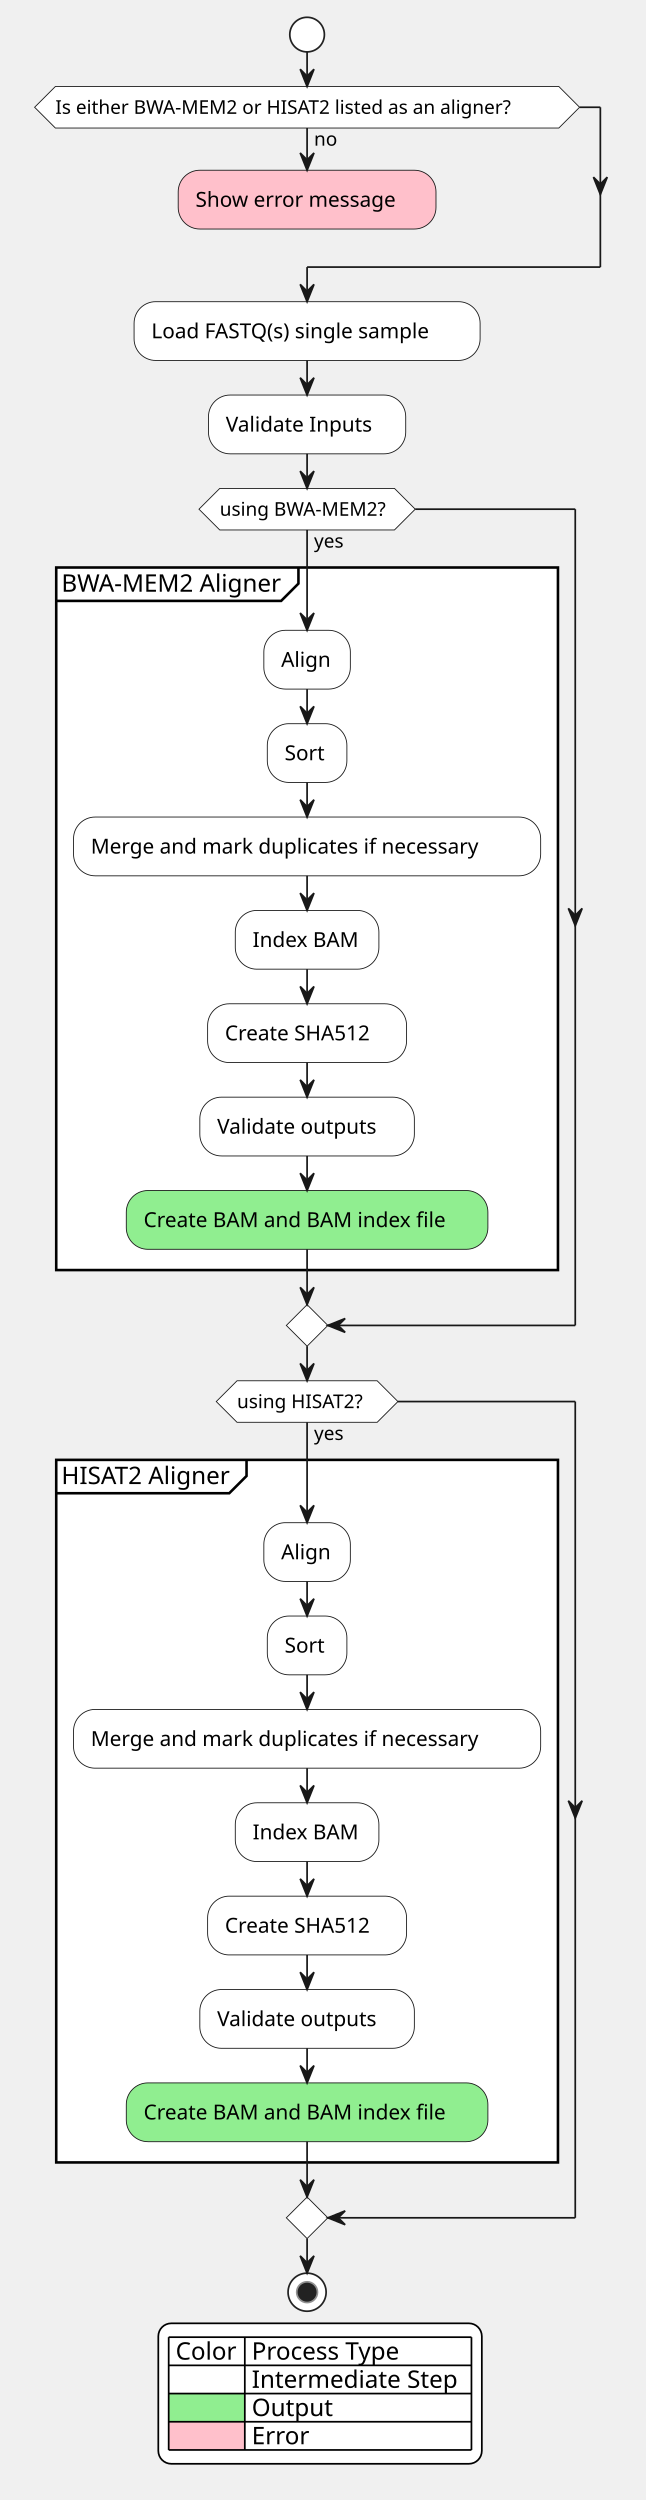
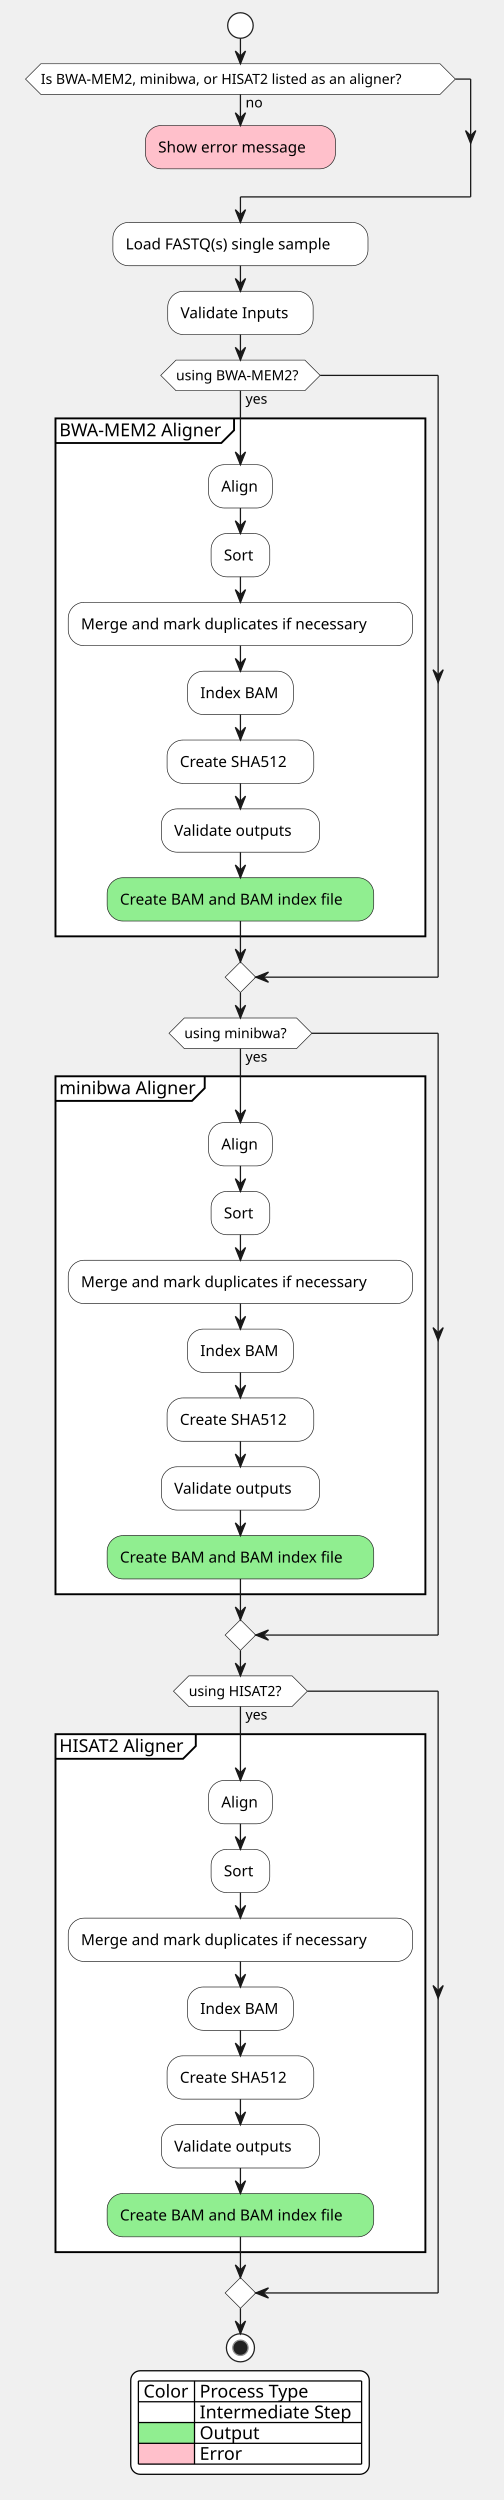
- <svg xmlns="http://www.w3.org/2000/svg" contentStyleType="text/css" height="1445px" preserveAspectRatio="none" style="width:373px;height:1445px;background:#FFFFFF;" version="1.1" viewBox="0 0 373 1445" width="373px" zoomAndPan="magnify">
+ <svg xmlns="http://www.w3.org/2000/svg" contentStyleType="text/css" height="1960px" preserveAspectRatio="none" style="width:395px;height:1960px;background:#FFFFFF;" version="1.1" viewBox="0 0 395 1960" width="395px" zoomAndPan="magnify">
  <defs />
  <g>
-     <ellipse cx="177.5" cy="20" fill="#FFFFFF" rx="10" ry="10" style="stroke:#222222;stroke-width:1.0;" />
-     <rect fill="#FFC0CB" height="33.969" rx="12.5" ry="12.5" style="stroke:#181818;stroke-width:0.5;" width="149" x="103" y="98.402" />
-     <text fill="#000000" font-family="sans-serif" font-size="12" lengthAdjust="spacing" textLength="129" x="113" y="119.541">Show error message</text>
-     <polygon fill="#FFFFFF" points="32,50,323,50,335,62,323,74,32,74,20,62,32,50" style="stroke:#181818;stroke-width:0.5;" />
-     <text fill="#000000" font-family="sans-serif" font-size="11" lengthAdjust="spacing" textLength="14" x="181.5" y="84.21">no</text>
-     <text fill="#000000" font-family="sans-serif" font-size="11" lengthAdjust="spacing" textLength="291" x="32" y="65.808">Is either BWA-MEM2 or HISAT2 listed as an aligner?</text>
-     <rect fill="#FFFFFF" height="33.969" rx="12.5" ry="12.5" style="stroke:#181818;stroke-width:0.5;" width="200" x="77.5" y="174.371" />
-     <text fill="#000000" font-family="sans-serif" font-size="12" lengthAdjust="spacing" textLength="180" x="87.5" y="195.51">Load FASTQ(s) single sample</text>
-     <rect fill="#FFFFFF" height="33.969" rx="12.5" ry="12.5" style="stroke:#181818;stroke-width:0.5;" width="114" x="120.5" y="228.34" />
-     <text fill="#000000" font-family="sans-serif" font-size="12" lengthAdjust="spacing" textLength="94" x="130.5" y="249.478">Validate Inputs</text>
-     <rect fill="#FFFFFF" height="406.078" style="stroke:#000000;stroke-width:1.5;" width="290" x="32.5" y="328.019" />
-     <path d="M172.5,328.019 L172.5,337.316 L162.5,347.316 L32.5,347.316 " fill="none" style="stroke:#000000;stroke-width:1.5;" />
-     <text fill="#000000" font-family="sans-serif" font-size="14" lengthAdjust="spacing" textLength="130" x="35.5" y="342.014">BWA-MEM2 Aligner</text>
-     <rect fill="#FFFFFF" height="33.969" rx="12.5" ry="12.5" style="stroke:#181818;stroke-width:0.5;" width="50" x="152.5" y="364.316" />
-     <text fill="#000000" font-family="sans-serif" font-size="12" lengthAdjust="spacing" textLength="30" x="162.5" y="385.455">Align</text>
-     <rect fill="#FFFFFF" height="33.969" rx="12.5" ry="12.5" style="stroke:#181818;stroke-width:0.5;" width="46" x="154.5" y="418.285" />
-     <text fill="#000000" font-family="sans-serif" font-size="12" lengthAdjust="spacing" textLength="26" x="164.5" y="439.423">Sort</text>
-     <rect fill="#FFFFFF" height="33.969" rx="12.5" ry="12.5" style="stroke:#181818;stroke-width:0.5;" width="270" x="42.5" y="472.253" />
-     <text fill="#000000" font-family="sans-serif" font-size="12" lengthAdjust="spacing" textLength="250" x="52.5" y="493.392">Merge and mark duplicates if necessary</text>
-     <rect fill="#FFFFFF" height="33.969" rx="12.5" ry="12.5" style="stroke:#181818;stroke-width:0.5;" width="83" x="136" y="526.222" />
-     <text fill="#000000" font-family="sans-serif" font-size="12" lengthAdjust="spacing" textLength="63" x="146" y="547.361">Index BAM</text>
-     <rect fill="#FFFFFF" height="33.969" rx="12.5" ry="12.5" style="stroke:#181818;stroke-width:0.5;" width="115" x="120" y="580.191" />
-     <text fill="#000000" font-family="sans-serif" font-size="12" lengthAdjust="spacing" textLength="95" x="130" y="601.33">Create SHA512</text>
-     <rect fill="#FFFFFF" height="33.969" rx="12.5" ry="12.5" style="stroke:#181818;stroke-width:0.5;" width="124" x="115.5" y="634.16" />
-     <text fill="#000000" font-family="sans-serif" font-size="12" lengthAdjust="spacing" textLength="104" x="125.5" y="655.298">Validate outputs</text>
-     <rect fill="#90EE90" height="33.969" rx="12.5" ry="12.5" style="stroke:#181818;stroke-width:0.5;" width="209" x="73" y="688.128" />
-     <text fill="#000000" font-family="sans-serif" font-size="12" lengthAdjust="spacing" textLength="189" x="83" y="709.267">Create BAM and BAM index file</text>
-     <polygon fill="#FFFFFF" points="127,282.309,228,282.309,240,294.309,228,306.309,127,306.309,115,294.309,127,282.309" style="stroke:#181818;stroke-width:0.5;" />
-     <text fill="#000000" font-family="sans-serif" font-size="11" lengthAdjust="spacing" textLength="20" x="181.5" y="316.519">yes</text>
-     <text fill="#000000" font-family="sans-serif" font-size="11" lengthAdjust="spacing" textLength="101" x="127" y="298.117">using BWA-MEM2?</text>
-     <polygon fill="#FFFFFF" points="177.5,754.097,189.5,766.097,177.5,778.097,165.5,766.097,177.5,754.097" style="stroke:#181818;stroke-width:0.5;" />
-     <rect fill="#FFFFFF" height="406.078" style="stroke:#000000;stroke-width:1.5;" width="290" x="32.5" y="843.808" />
-     <path d="M142.5,843.808 L142.5,853.105 L132.5,863.105 L32.5,863.105 " fill="none" style="stroke:#000000;stroke-width:1.5;" />
-     <text fill="#000000" font-family="sans-serif" font-size="14" lengthAdjust="spacing" textLength="100" x="35.5" y="857.803">HISAT2 Aligner</text>
-     <rect fill="#FFFFFF" height="33.969" rx="12.5" ry="12.5" style="stroke:#181818;stroke-width:0.5;" width="50" x="152.5" y="880.105" />
-     <text fill="#000000" font-family="sans-serif" font-size="12" lengthAdjust="spacing" textLength="30" x="162.5" y="901.243">Align</text>
-     <rect fill="#FFFFFF" height="33.969" rx="12.5" ry="12.5" style="stroke:#181818;stroke-width:0.5;" width="46" x="154.5" y="934.073" />
-     <text fill="#000000" font-family="sans-serif" font-size="12" lengthAdjust="spacing" textLength="26" x="164.5" y="955.212">Sort</text>
-     <rect fill="#FFFFFF" height="33.969" rx="12.5" ry="12.5" style="stroke:#181818;stroke-width:0.5;" width="270" x="42.5" y="988.042" />
-     <text fill="#000000" font-family="sans-serif" font-size="12" lengthAdjust="spacing" textLength="250" x="52.5" y="1009.181">Merge and mark duplicates if necessary</text>
-     <rect fill="#FFFFFF" height="33.969" rx="12.5" ry="12.5" style="stroke:#181818;stroke-width:0.5;" width="83" x="136" y="1042.011" />
-     <text fill="#000000" font-family="sans-serif" font-size="12" lengthAdjust="spacing" textLength="63" x="146" y="1063.149">Index BAM</text>
-     <rect fill="#FFFFFF" height="33.969" rx="12.5" ry="12.5" style="stroke:#181818;stroke-width:0.5;" width="115" x="120" y="1095.979" />
-     <text fill="#000000" font-family="sans-serif" font-size="12" lengthAdjust="spacing" textLength="95" x="130" y="1117.118">Create SHA512</text>
-     <rect fill="#FFFFFF" height="33.969" rx="12.5" ry="12.5" style="stroke:#181818;stroke-width:0.5;" width="124" x="115.5" y="1149.948" />
-     <text fill="#000000" font-family="sans-serif" font-size="12" lengthAdjust="spacing" textLength="104" x="125.5" y="1171.087">Validate outputs</text>
-     <rect fill="#90EE90" height="33.969" rx="12.5" ry="12.5" style="stroke:#181818;stroke-width:0.5;" width="209" x="73" y="1203.917" />
-     <text fill="#000000" font-family="sans-serif" font-size="12" lengthAdjust="spacing" textLength="189" x="83" y="1225.056">Create BAM and BAM index file</text>
-     <polygon fill="#FFFFFF" points="137,798.097,218,798.097,230,810.097,218,822.097,137,822.097,125,810.097,137,798.097" style="stroke:#181818;stroke-width:0.5;" />
-     <text fill="#000000" font-family="sans-serif" font-size="11" lengthAdjust="spacing" textLength="20" x="181.5" y="832.308">yes</text>
-     <text fill="#000000" font-family="sans-serif" font-size="11" lengthAdjust="spacing" textLength="81" x="137" y="813.905">using HISAT2?</text>
-     <polygon fill="#FFFFFF" points="177.5,1269.886,189.5,1281.886,177.5,1293.886,165.5,1281.886,177.5,1269.886" style="stroke:#181818;stroke-width:0.5;" />
-     <ellipse cx="177.5" cy="1324.886" fill="#FFFFFF" rx="11" ry="11" style="stroke:#222222;stroke-width:1.0;" />
-     <ellipse cx="177.5" cy="1324.886" fill="#222222" rx="6" ry="6" style="stroke:#909090;stroke-width:1.0;" />
-     <line style="stroke:#181818;stroke-width:1.0;" x1="177.5" x2="177.5" y1="74" y2="98.402" />
-     <polygon fill="#181818" points="173.5,88.402,177.5,98.402,181.5,88.402,177.5,92.402" style="stroke:#181818;stroke-width:1.0;" />
-     <line style="stroke:#181818;stroke-width:1.0;" x1="335" x2="347" y1="62" y2="62" />
-     <polygon fill="#181818" points="343,102.387,347,112.387,351,102.387,347,106.387" style="stroke:#181818;stroke-width:1.0;" />
-     <line style="stroke:#181818;stroke-width:1.0;" x1="347" x2="347" y1="62" y2="154.371" />
-     <line style="stroke:#181818;stroke-width:1.0;" x1="347" x2="177.5" y1="154.371" y2="154.371" />
-     <line style="stroke:#181818;stroke-width:1.0;" x1="177.5" x2="177.5" y1="154.371" y2="174.371" />
-     <polygon fill="#181818" points="173.5,164.371,177.5,174.371,181.5,164.371,177.5,168.371" style="stroke:#181818;stroke-width:1.0;" />
-     <line style="stroke:#181818;stroke-width:1.0;" x1="177.5" x2="177.5" y1="30" y2="50" />
-     <polygon fill="#181818" points="173.5,40,177.5,50,181.5,40,177.5,44" style="stroke:#181818;stroke-width:1.0;" />
-     <line style="stroke:#181818;stroke-width:1.0;" x1="177.5" x2="177.5" y1="208.34" y2="228.34" />
-     <polygon fill="#181818" points="173.5,218.34,177.5,228.34,181.5,218.34,177.5,222.34" style="stroke:#181818;stroke-width:1.0;" />
-     <line style="stroke:#181818;stroke-width:1.0;" x1="177.5" x2="177.5" y1="398.285" y2="418.285" />
-     <polygon fill="#181818" points="173.5,408.285,177.5,418.285,181.5,408.285,177.5,412.285" style="stroke:#181818;stroke-width:1.0;" />
-     <line style="stroke:#181818;stroke-width:1.0;" x1="177.5" x2="177.5" y1="452.253" y2="472.253" />
-     <polygon fill="#181818" points="173.5,462.253,177.5,472.253,181.5,462.253,177.5,466.253" style="stroke:#181818;stroke-width:1.0;" />
-     <line style="stroke:#181818;stroke-width:1.0;" x1="177.5" x2="177.5" y1="506.222" y2="526.222" />
-     <polygon fill="#181818" points="173.5,516.222,177.5,526.222,181.5,516.222,177.5,520.222" style="stroke:#181818;stroke-width:1.0;" />
-     <line style="stroke:#181818;stroke-width:1.0;" x1="177.5" x2="177.5" y1="560.191" y2="580.191" />
-     <polygon fill="#181818" points="173.5,570.191,177.5,580.191,181.5,570.191,177.5,574.191" style="stroke:#181818;stroke-width:1.0;" />
-     <line style="stroke:#181818;stroke-width:1.0;" x1="177.5" x2="177.5" y1="614.16" y2="634.16" />
-     <polygon fill="#181818" points="173.5,624.16,177.5,634.16,181.5,624.16,177.5,628.16" style="stroke:#181818;stroke-width:1.0;" />
-     <line style="stroke:#181818;stroke-width:1.0;" x1="177.5" x2="177.5" y1="668.128" y2="688.128" />
-     <polygon fill="#181818" points="173.5,678.128,177.5,688.128,181.5,678.128,177.5,682.128" style="stroke:#181818;stroke-width:1.0;" />
-     <line style="stroke:#181818;stroke-width:1.0;" x1="177.5" x2="177.5" y1="306.309" y2="364.316" />
-     <polygon fill="#181818" points="173.5,354.316,177.5,364.316,181.5,354.316,177.5,358.316" style="stroke:#181818;stroke-width:1.0;" />
-     <line style="stroke:#181818;stroke-width:1.0;" x1="240" x2="332.5" y1="294.309" y2="294.309" />
-     <polygon fill="#181818" points="328.5,525.058,332.5,535.058,336.5,525.058,332.5,529.058" style="stroke:#181818;stroke-width:1.0;" />
-     <line style="stroke:#181818;stroke-width:1.0;" x1="332.5" x2="332.5" y1="294.309" y2="766.097" />
-     <line style="stroke:#181818;stroke-width:1.0;" x1="332.5" x2="189.5" y1="766.097" y2="766.097" />
-     <polygon fill="#181818" points="199.5,762.097,189.5,766.097,199.5,770.097,195.5,766.097" style="stroke:#181818;stroke-width:1.0;" />
-     <line style="stroke:#181818;stroke-width:1.0;" x1="177.5" x2="177.5" y1="722.097" y2="754.097" />
-     <polygon fill="#181818" points="173.5,744.097,177.5,754.097,181.5,744.097,177.5,748.097" style="stroke:#181818;stroke-width:1.0;" />
-     <line style="stroke:#181818;stroke-width:1.0;" x1="177.5" x2="177.5" y1="262.309" y2="282.309" />
-     <polygon fill="#181818" points="173.5,272.309,177.5,282.309,181.5,272.309,177.5,276.309" style="stroke:#181818;stroke-width:1.0;" />
-     <line style="stroke:#181818;stroke-width:1.0;" x1="177.5" x2="177.5" y1="914.073" y2="934.073" />
-     <polygon fill="#181818" points="173.5,924.073,177.5,934.073,181.5,924.073,177.5,928.073" style="stroke:#181818;stroke-width:1.0;" />
-     <line style="stroke:#181818;stroke-width:1.0;" x1="177.5" x2="177.5" y1="968.042" y2="988.042" />
-     <polygon fill="#181818" points="173.5,978.042,177.5,988.042,181.5,978.042,177.5,982.042" style="stroke:#181818;stroke-width:1.0;" />
-     <line style="stroke:#181818;stroke-width:1.0;" x1="177.5" x2="177.5" y1="1022.011" y2="1042.011" />
-     <polygon fill="#181818" points="173.5,1032.011,177.5,1042.011,181.5,1032.011,177.5,1036.011" style="stroke:#181818;stroke-width:1.0;" />
-     <line style="stroke:#181818;stroke-width:1.0;" x1="177.5" x2="177.5" y1="1075.979" y2="1095.979" />
-     <polygon fill="#181818" points="173.5,1085.979,177.5,1095.979,181.5,1085.979,177.5,1089.979" style="stroke:#181818;stroke-width:1.0;" />
-     <line style="stroke:#181818;stroke-width:1.0;" x1="177.5" x2="177.5" y1="1129.948" y2="1149.948" />
-     <polygon fill="#181818" points="173.5,1139.948,177.5,1149.948,181.5,1139.948,177.5,1143.948" style="stroke:#181818;stroke-width:1.0;" />
-     <line style="stroke:#181818;stroke-width:1.0;" x1="177.5" x2="177.5" y1="1183.917" y2="1203.917" />
-     <polygon fill="#181818" points="173.5,1193.917,177.5,1203.917,181.5,1193.917,177.5,1197.917" style="stroke:#181818;stroke-width:1.0;" />
-     <line style="stroke:#181818;stroke-width:1.0;" x1="177.5" x2="177.5" y1="822.097" y2="880.105" />
-     <polygon fill="#181818" points="173.5,870.105,177.5,880.105,181.5,870.105,177.5,874.105" style="stroke:#181818;stroke-width:1.0;" />
-     <line style="stroke:#181818;stroke-width:1.0;" x1="230" x2="332.5" y1="810.097" y2="810.097" />
-     <polygon fill="#181818" points="328.5,1040.847,332.5,1050.847,336.5,1040.847,332.5,1044.847" style="stroke:#181818;stroke-width:1.0;" />
-     <line style="stroke:#181818;stroke-width:1.0;" x1="332.5" x2="332.5" y1="810.097" y2="1281.886" />
-     <line style="stroke:#181818;stroke-width:1.0;" x1="332.5" x2="189.5" y1="1281.886" y2="1281.886" />
-     <polygon fill="#181818" points="199.5,1277.886,189.5,1281.886,199.5,1285.886,195.5,1281.886" style="stroke:#181818;stroke-width:1.0;" />
-     <line style="stroke:#181818;stroke-width:1.0;" x1="177.5" x2="177.5" y1="1237.886" y2="1269.886" />
-     <polygon fill="#181818" points="173.5,1259.886,177.5,1269.886,181.5,1259.886,177.5,1263.886" style="stroke:#181818;stroke-width:1.0;" />
-     <line style="stroke:#181818;stroke-width:1.0;" x1="177.5" x2="177.5" y1="778.097" y2="798.097" />
-     <polygon fill="#181818" points="173.5,788.097,177.5,798.097,181.5,788.097,177.5,792.097" style="stroke:#181818;stroke-width:1.0;" />
-     <line style="stroke:#181818;stroke-width:1.0;" x1="177.5" x2="177.5" y1="1293.886" y2="1313.886" />
-     <polygon fill="#181818" points="173.5,1303.886,177.5,1313.886,181.5,1303.886,177.5,1307.886" style="stroke:#181818;stroke-width:1.0;" />
-     <rect fill="#FFFFFF" height="81.188" rx="7.5" ry="7.5" style="stroke:#000000;stroke-width:1.0;" width="187" x="91.5" y="1342.886" />
-     <text fill="#000000" font-family="sans-serif" font-size="14" lengthAdjust="spacing" textLength="36" x="101.5" y="1363.881">Color</text>
-     <text fill="#000000" font-family="sans-serif" font-size="14" lengthAdjust="spacing" textLength="94" x="145.5" y="1363.881">Process Type</text>
-     <rect fill="#FFFFFF" height="16.297" style="stroke:none;stroke-width:1.0;" width="44" x="97.5" y="1367.183" />
-     <text fill="#000000" font-family="sans-serif" font-size="14" lengthAdjust="spacing" textLength="4" x="97.5" y="1380.178"> </text>
-     <text fill="#000000" font-family="sans-serif" font-size="14" lengthAdjust="spacing" textLength="123" x="145.5" y="1380.178">Intermediate Step</text>
-     <rect fill="#90EE90" height="16.297" style="stroke:none;stroke-width:1.0;" width="44" x="97.5" y="1383.479" />
-     <text fill="#000000" font-family="sans-serif" font-size="14" lengthAdjust="spacing" textLength="4" x="97.5" y="1396.475"> </text>
-     <text fill="#000000" font-family="sans-serif" font-size="14" lengthAdjust="spacing" textLength="48" x="145.5" y="1396.475">Output</text>
-     <rect fill="#FFC0CB" height="16.297" style="stroke:none;stroke-width:1.0;" width="44" x="97.5" y="1399.776" />
-     <text fill="#000000" font-family="sans-serif" font-size="14" lengthAdjust="spacing" textLength="4" x="97.5" y="1412.772"> </text>
-     <text fill="#000000" font-family="sans-serif" font-size="14" lengthAdjust="spacing" textLength="33" x="145.5" y="1412.772">Error</text>
-     <line style="stroke:#000000;stroke-width:1.0;" x1="97.5" x2="272.5" y1="1350.886" y2="1350.886" />
-     <line style="stroke:#000000;stroke-width:1.0;" x1="97.5" x2="272.5" y1="1367.183" y2="1367.183" />
-     <line style="stroke:#000000;stroke-width:1.0;" x1="97.5" x2="272.5" y1="1383.479" y2="1383.479" />
-     <line style="stroke:#000000;stroke-width:1.0;" x1="97.5" x2="272.5" y1="1399.776" y2="1399.776" />
-     <line style="stroke:#000000;stroke-width:1.0;" x1="97.5" x2="272.5" y1="1416.073" y2="1416.073" />
-     <line style="stroke:#000000;stroke-width:1.0;" x1="97.5" x2="97.5" y1="1350.886" y2="1416.073" />
-     <line style="stroke:#000000;stroke-width:1.0;" x1="141.5" x2="141.5" y1="1350.886" y2="1416.073" />
-     <line style="stroke:#000000;stroke-width:1.0;" x1="272.5" x2="272.5" y1="1350.886" y2="1416.073" />
+     <ellipse cx="188.5" cy="20" fill="#FFFFFF" rx="10" ry="10" style="stroke:#222222;stroke-width:1.0;" />
+     <rect fill="#FFC0CB" height="33.969" rx="12.5" ry="12.5" style="stroke:#181818;stroke-width:0.5;" width="149" x="114" y="98.402" />
+     <text fill="#000000" font-family="sans-serif" font-size="12" lengthAdjust="spacing" textLength="129" x="124" y="119.541">Show error message</text>
+     <polygon fill="#FFFFFF" points="32,50,345,50,357,62,345,74,32,74,20,62,32,50" style="stroke:#181818;stroke-width:0.5;" />
+     <text fill="#000000" font-family="sans-serif" font-size="11" lengthAdjust="spacing" textLength="14" x="192.5" y="84.21">no</text>
+     <text fill="#000000" font-family="sans-serif" font-size="11" lengthAdjust="spacing" textLength="313" x="32" y="65.808">Is BWA-MEM2, minibwa, or HISAT2 listed as an aligner?</text>
+     <rect fill="#FFFFFF" height="33.969" rx="12.5" ry="12.5" style="stroke:#181818;stroke-width:0.5;" width="200" x="88.5" y="174.371" />
+     <text fill="#000000" font-family="sans-serif" font-size="12" lengthAdjust="spacing" textLength="180" x="98.5" y="195.51">Load FASTQ(s) single sample</text>
+     <rect fill="#FFFFFF" height="33.969" rx="12.5" ry="12.5" style="stroke:#181818;stroke-width:0.5;" width="114" x="131.5" y="228.34" />
+     <text fill="#000000" font-family="sans-serif" font-size="12" lengthAdjust="spacing" textLength="94" x="141.5" y="249.478">Validate Inputs</text>
+     <rect fill="#FFFFFF" height="406.078" style="stroke:#000000;stroke-width:1.5;" width="290" x="43.5" y="328.019" />
+     <path d="M183.5,328.019 L183.5,337.316 L173.5,347.316 L43.5,347.316 " fill="none" style="stroke:#000000;stroke-width:1.5;" />
+     <text fill="#000000" font-family="sans-serif" font-size="14" lengthAdjust="spacing" textLength="130" x="46.5" y="342.014">BWA-MEM2 Aligner</text>
+     <rect fill="#FFFFFF" height="33.969" rx="12.5" ry="12.5" style="stroke:#181818;stroke-width:0.5;" width="50" x="163.5" y="364.316" />
+     <text fill="#000000" font-family="sans-serif" font-size="12" lengthAdjust="spacing" textLength="30" x="173.5" y="385.455">Align</text>
+     <rect fill="#FFFFFF" height="33.969" rx="12.5" ry="12.5" style="stroke:#181818;stroke-width:0.5;" width="46" x="165.5" y="418.285" />
+     <text fill="#000000" font-family="sans-serif" font-size="12" lengthAdjust="spacing" textLength="26" x="175.5" y="439.423">Sort</text>
+     <rect fill="#FFFFFF" height="33.969" rx="12.5" ry="12.5" style="stroke:#181818;stroke-width:0.5;" width="270" x="53.5" y="472.253" />
+     <text fill="#000000" font-family="sans-serif" font-size="12" lengthAdjust="spacing" textLength="250" x="63.5" y="493.392">Merge and mark duplicates if necessary</text>
+     <rect fill="#FFFFFF" height="33.969" rx="12.5" ry="12.5" style="stroke:#181818;stroke-width:0.5;" width="83" x="147" y="526.222" />
+     <text fill="#000000" font-family="sans-serif" font-size="12" lengthAdjust="spacing" textLength="63" x="157" y="547.361">Index BAM</text>
+     <rect fill="#FFFFFF" height="33.969" rx="12.5" ry="12.5" style="stroke:#181818;stroke-width:0.5;" width="115" x="131" y="580.191" />
+     <text fill="#000000" font-family="sans-serif" font-size="12" lengthAdjust="spacing" textLength="95" x="141" y="601.33">Create SHA512</text>
+     <rect fill="#FFFFFF" height="33.969" rx="12.5" ry="12.5" style="stroke:#181818;stroke-width:0.5;" width="124" x="126.5" y="634.16" />
+     <text fill="#000000" font-family="sans-serif" font-size="12" lengthAdjust="spacing" textLength="104" x="136.5" y="655.298">Validate outputs</text>
+     <rect fill="#90EE90" height="33.969" rx="12.5" ry="12.5" style="stroke:#181818;stroke-width:0.5;" width="209" x="84" y="688.128" />
+     <text fill="#000000" font-family="sans-serif" font-size="12" lengthAdjust="spacing" textLength="189" x="94" y="709.267">Create BAM and BAM index file</text>
+     <polygon fill="#FFFFFF" points="138,282.309,239,282.309,251,294.309,239,306.309,138,306.309,126,294.309,138,282.309" style="stroke:#181818;stroke-width:0.5;" />
+     <text fill="#000000" font-family="sans-serif" font-size="11" lengthAdjust="spacing" textLength="20" x="192.5" y="316.519">yes</text>
+     <text fill="#000000" font-family="sans-serif" font-size="11" lengthAdjust="spacing" textLength="101" x="138" y="298.117">using BWA-MEM2?</text>
+     <polygon fill="#FFFFFF" points="188.5,754.097,200.5,766.097,188.5,778.097,176.5,766.097,188.5,754.097" style="stroke:#181818;stroke-width:0.5;" />
+     <rect fill="#FFFFFF" height="406.078" style="stroke:#000000;stroke-width:1.5;" width="290" x="43.5" y="843.808" />
+     <path d="M160.5,843.808 L160.5,853.105 L150.5,863.105 L43.5,863.105 " fill="none" style="stroke:#000000;stroke-width:1.5;" />
+     <text fill="#000000" font-family="sans-serif" font-size="14" lengthAdjust="spacing" textLength="107" x="46.5" y="857.803">minibwa Aligner</text>
+     <rect fill="#FFFFFF" height="33.969" rx="12.5" ry="12.5" style="stroke:#181818;stroke-width:0.5;" width="50" x="163.5" y="880.105" />
+     <text fill="#000000" font-family="sans-serif" font-size="12" lengthAdjust="spacing" textLength="30" x="173.5" y="901.243">Align</text>
+     <rect fill="#FFFFFF" height="33.969" rx="12.5" ry="12.5" style="stroke:#181818;stroke-width:0.5;" width="46" x="165.5" y="934.073" />
+     <text fill="#000000" font-family="sans-serif" font-size="12" lengthAdjust="spacing" textLength="26" x="175.5" y="955.212">Sort</text>
+     <rect fill="#FFFFFF" height="33.969" rx="12.5" ry="12.5" style="stroke:#181818;stroke-width:0.5;" width="270" x="53.5" y="988.042" />
+     <text fill="#000000" font-family="sans-serif" font-size="12" lengthAdjust="spacing" textLength="250" x="63.5" y="1009.181">Merge and mark duplicates if necessary</text>
+     <rect fill="#FFFFFF" height="33.969" rx="12.5" ry="12.5" style="stroke:#181818;stroke-width:0.5;" width="83" x="147" y="1042.011" />
+     <text fill="#000000" font-family="sans-serif" font-size="12" lengthAdjust="spacing" textLength="63" x="157" y="1063.149">Index BAM</text>
+     <rect fill="#FFFFFF" height="33.969" rx="12.5" ry="12.5" style="stroke:#181818;stroke-width:0.5;" width="115" x="131" y="1095.979" />
+     <text fill="#000000" font-family="sans-serif" font-size="12" lengthAdjust="spacing" textLength="95" x="141" y="1117.118">Create SHA512</text>
+     <rect fill="#FFFFFF" height="33.969" rx="12.5" ry="12.5" style="stroke:#181818;stroke-width:0.5;" width="124" x="126.5" y="1149.948" />
+     <text fill="#000000" font-family="sans-serif" font-size="12" lengthAdjust="spacing" textLength="104" x="136.5" y="1171.087">Validate outputs</text>
+     <rect fill="#90EE90" height="33.969" rx="12.5" ry="12.5" style="stroke:#181818;stroke-width:0.5;" width="209" x="84" y="1203.917" />
+     <text fill="#000000" font-family="sans-serif" font-size="12" lengthAdjust="spacing" textLength="189" x="94" y="1225.056">Create BAM and BAM index file</text>
+     <polygon fill="#FFFFFF" points="144.5,798.097,232.5,798.097,244.5,810.097,232.5,822.097,144.5,822.097,132.5,810.097,144.5,798.097" style="stroke:#181818;stroke-width:0.5;" />
+     <text fill="#000000" font-family="sans-serif" font-size="11" lengthAdjust="spacing" textLength="20" x="192.5" y="832.308">yes</text>
+     <text fill="#000000" font-family="sans-serif" font-size="11" lengthAdjust="spacing" textLength="88" x="144.5" y="813.905">using minibwa?</text>
+     <polygon fill="#FFFFFF" points="188.5,1269.886,200.5,1281.886,188.5,1293.886,176.5,1281.886,188.5,1269.886" style="stroke:#181818;stroke-width:0.5;" />
+     <rect fill="#FFFFFF" height="406.078" style="stroke:#000000;stroke-width:1.5;" width="290" x="43.5" y="1359.596" />
+     <path d="M153.5,1359.596 L153.5,1368.893 L143.5,1378.893 L43.5,1378.893 " fill="none" style="stroke:#000000;stroke-width:1.5;" />
+     <text fill="#000000" font-family="sans-serif" font-size="14" lengthAdjust="spacing" textLength="100" x="46.5" y="1373.591">HISAT2 Aligner</text>
+     <rect fill="#FFFFFF" height="33.969" rx="12.5" ry="12.5" style="stroke:#181818;stroke-width:0.5;" width="50" x="163.5" y="1395.893" />
+     <text fill="#000000" font-family="sans-serif" font-size="12" lengthAdjust="spacing" textLength="30" x="173.5" y="1417.032">Align</text>
+     <rect fill="#FFFFFF" height="33.969" rx="12.5" ry="12.5" style="stroke:#181818;stroke-width:0.5;" width="46" x="165.5" y="1449.862" />
+     <text fill="#000000" font-family="sans-serif" font-size="12" lengthAdjust="spacing" textLength="26" x="175.5" y="1471.001">Sort</text>
+     <rect fill="#FFFFFF" height="33.969" rx="12.5" ry="12.5" style="stroke:#181818;stroke-width:0.5;" width="270" x="53.5" y="1503.831" />
+     <text fill="#000000" font-family="sans-serif" font-size="12" lengthAdjust="spacing" textLength="250" x="63.5" y="1524.969">Merge and mark duplicates if necessary</text>
+     <rect fill="#FFFFFF" height="33.969" rx="12.5" ry="12.5" style="stroke:#181818;stroke-width:0.5;" width="83" x="147" y="1557.799" />
+     <text fill="#000000" font-family="sans-serif" font-size="12" lengthAdjust="spacing" textLength="63" x="157" y="1578.938">Index BAM</text>
+     <rect fill="#FFFFFF" height="33.969" rx="12.5" ry="12.5" style="stroke:#181818;stroke-width:0.5;" width="115" x="131" y="1611.768" />
+     <text fill="#000000" font-family="sans-serif" font-size="12" lengthAdjust="spacing" textLength="95" x="141" y="1632.907">Create SHA512</text>
+     <rect fill="#FFFFFF" height="33.969" rx="12.5" ry="12.5" style="stroke:#181818;stroke-width:0.5;" width="124" x="126.5" y="1665.737" />
+     <text fill="#000000" font-family="sans-serif" font-size="12" lengthAdjust="spacing" textLength="104" x="136.5" y="1686.876">Validate outputs</text>
+     <rect fill="#90EE90" height="33.969" rx="12.5" ry="12.5" style="stroke:#181818;stroke-width:0.5;" width="209" x="84" y="1719.706" />
+     <text fill="#000000" font-family="sans-serif" font-size="12" lengthAdjust="spacing" textLength="189" x="94" y="1740.844">Create BAM and BAM index file</text>
+     <polygon fill="#FFFFFF" points="148,1313.886,229,1313.886,241,1325.886,229,1337.886,148,1337.886,136,1325.886,148,1313.886" style="stroke:#181818;stroke-width:0.5;" />
+     <text fill="#000000" font-family="sans-serif" font-size="11" lengthAdjust="spacing" textLength="20" x="192.5" y="1348.096">yes</text>
+     <text fill="#000000" font-family="sans-serif" font-size="11" lengthAdjust="spacing" textLength="81" x="148" y="1329.694">using HISAT2?</text>
+     <polygon fill="#FFFFFF" points="188.5,1785.674,200.5,1797.674,188.5,1809.674,176.5,1797.674,188.5,1785.674" style="stroke:#181818;stroke-width:0.5;" />
+     <ellipse cx="188.5" cy="1840.674" fill="#FFFFFF" rx="11" ry="11" style="stroke:#222222;stroke-width:1.0;" />
+     <ellipse cx="188.5" cy="1840.674" fill="#222222" rx="6" ry="6" style="stroke:#909090;stroke-width:1.0;" />
+     <line style="stroke:#181818;stroke-width:1.0;" x1="188.5" x2="188.5" y1="74" y2="98.402" />
+     <polygon fill="#181818" points="184.5,88.402,188.5,98.402,192.5,88.402,188.5,92.402" style="stroke:#181818;stroke-width:1.0;" />
+     <line style="stroke:#181818;stroke-width:1.0;" x1="357" x2="369" y1="62" y2="62" />
+     <polygon fill="#181818" points="365,102.387,369,112.387,373,102.387,369,106.387" style="stroke:#181818;stroke-width:1.0;" />
+     <line style="stroke:#181818;stroke-width:1.0;" x1="369" x2="369" y1="62" y2="154.371" />
+     <line style="stroke:#181818;stroke-width:1.0;" x1="369" x2="188.5" y1="154.371" y2="154.371" />
+     <line style="stroke:#181818;stroke-width:1.0;" x1="188.5" x2="188.5" y1="154.371" y2="174.371" />
+     <polygon fill="#181818" points="184.5,164.371,188.5,174.371,192.5,164.371,188.5,168.371" style="stroke:#181818;stroke-width:1.0;" />
+     <line style="stroke:#181818;stroke-width:1.0;" x1="188.5" x2="188.5" y1="30" y2="50" />
+     <polygon fill="#181818" points="184.5,40,188.5,50,192.5,40,188.5,44" style="stroke:#181818;stroke-width:1.0;" />
+     <line style="stroke:#181818;stroke-width:1.0;" x1="188.5" x2="188.5" y1="208.34" y2="228.34" />
+     <polygon fill="#181818" points="184.5,218.34,188.5,228.34,192.5,218.34,188.5,222.34" style="stroke:#181818;stroke-width:1.0;" />
+     <line style="stroke:#181818;stroke-width:1.0;" x1="188.5" x2="188.5" y1="398.285" y2="418.285" />
+     <polygon fill="#181818" points="184.5,408.285,188.5,418.285,192.5,408.285,188.5,412.285" style="stroke:#181818;stroke-width:1.0;" />
+     <line style="stroke:#181818;stroke-width:1.0;" x1="188.5" x2="188.5" y1="452.253" y2="472.253" />
+     <polygon fill="#181818" points="184.5,462.253,188.5,472.253,192.5,462.253,188.5,466.253" style="stroke:#181818;stroke-width:1.0;" />
+     <line style="stroke:#181818;stroke-width:1.0;" x1="188.5" x2="188.5" y1="506.222" y2="526.222" />
+     <polygon fill="#181818" points="184.5,516.222,188.5,526.222,192.5,516.222,188.5,520.222" style="stroke:#181818;stroke-width:1.0;" />
+     <line style="stroke:#181818;stroke-width:1.0;" x1="188.5" x2="188.5" y1="560.191" y2="580.191" />
+     <polygon fill="#181818" points="184.5,570.191,188.5,580.191,192.5,570.191,188.5,574.191" style="stroke:#181818;stroke-width:1.0;" />
+     <line style="stroke:#181818;stroke-width:1.0;" x1="188.5" x2="188.5" y1="614.16" y2="634.16" />
+     <polygon fill="#181818" points="184.5,624.16,188.5,634.16,192.5,624.16,188.5,628.16" style="stroke:#181818;stroke-width:1.0;" />
+     <line style="stroke:#181818;stroke-width:1.0;" x1="188.5" x2="188.5" y1="668.128" y2="688.128" />
+     <polygon fill="#181818" points="184.5,678.128,188.5,688.128,192.5,678.128,188.5,682.128" style="stroke:#181818;stroke-width:1.0;" />
+     <line style="stroke:#181818;stroke-width:1.0;" x1="188.5" x2="188.5" y1="306.309" y2="364.316" />
+     <polygon fill="#181818" points="184.5,354.316,188.5,364.316,192.5,354.316,188.5,358.316" style="stroke:#181818;stroke-width:1.0;" />
+     <line style="stroke:#181818;stroke-width:1.0;" x1="251" x2="343.5" y1="294.309" y2="294.309" />
+     <polygon fill="#181818" points="339.5,525.058,343.5,535.058,347.5,525.058,343.5,529.058" style="stroke:#181818;stroke-width:1.0;" />
+     <line style="stroke:#181818;stroke-width:1.0;" x1="343.5" x2="343.5" y1="294.309" y2="766.097" />
+     <line style="stroke:#181818;stroke-width:1.0;" x1="343.5" x2="200.5" y1="766.097" y2="766.097" />
+     <polygon fill="#181818" points="210.5,762.097,200.5,766.097,210.5,770.097,206.5,766.097" style="stroke:#181818;stroke-width:1.0;" />
+     <line style="stroke:#181818;stroke-width:1.0;" x1="188.5" x2="188.5" y1="722.097" y2="754.097" />
+     <polygon fill="#181818" points="184.5,744.097,188.5,754.097,192.5,744.097,188.5,748.097" style="stroke:#181818;stroke-width:1.0;" />
+     <line style="stroke:#181818;stroke-width:1.0;" x1="188.5" x2="188.5" y1="262.309" y2="282.309" />
+     <polygon fill="#181818" points="184.5,272.309,188.5,282.309,192.5,272.309,188.5,276.309" style="stroke:#181818;stroke-width:1.0;" />
+     <line style="stroke:#181818;stroke-width:1.0;" x1="188.5" x2="188.5" y1="914.073" y2="934.073" />
+     <polygon fill="#181818" points="184.5,924.073,188.5,934.073,192.5,924.073,188.5,928.073" style="stroke:#181818;stroke-width:1.0;" />
+     <line style="stroke:#181818;stroke-width:1.0;" x1="188.5" x2="188.5" y1="968.042" y2="988.042" />
+     <polygon fill="#181818" points="184.5,978.042,188.5,988.042,192.5,978.042,188.5,982.042" style="stroke:#181818;stroke-width:1.0;" />
+     <line style="stroke:#181818;stroke-width:1.0;" x1="188.5" x2="188.5" y1="1022.011" y2="1042.011" />
+     <polygon fill="#181818" points="184.5,1032.011,188.5,1042.011,192.5,1032.011,188.5,1036.011" style="stroke:#181818;stroke-width:1.0;" />
+     <line style="stroke:#181818;stroke-width:1.0;" x1="188.5" x2="188.5" y1="1075.979" y2="1095.979" />
+     <polygon fill="#181818" points="184.5,1085.979,188.5,1095.979,192.5,1085.979,188.5,1089.979" style="stroke:#181818;stroke-width:1.0;" />
+     <line style="stroke:#181818;stroke-width:1.0;" x1="188.5" x2="188.5" y1="1129.948" y2="1149.948" />
+     <polygon fill="#181818" points="184.5,1139.948,188.5,1149.948,192.5,1139.948,188.5,1143.948" style="stroke:#181818;stroke-width:1.0;" />
+     <line style="stroke:#181818;stroke-width:1.0;" x1="188.5" x2="188.5" y1="1183.917" y2="1203.917" />
+     <polygon fill="#181818" points="184.5,1193.917,188.5,1203.917,192.5,1193.917,188.5,1197.917" style="stroke:#181818;stroke-width:1.0;" />
+     <line style="stroke:#181818;stroke-width:1.0;" x1="188.5" x2="188.5" y1="822.097" y2="880.105" />
+     <polygon fill="#181818" points="184.5,870.105,188.5,880.105,192.5,870.105,188.5,874.105" style="stroke:#181818;stroke-width:1.0;" />
+     <line style="stroke:#181818;stroke-width:1.0;" x1="244.5" x2="343.5" y1="810.097" y2="810.097" />
+     <polygon fill="#181818" points="339.5,1040.847,343.5,1050.847,347.5,1040.847,343.5,1044.847" style="stroke:#181818;stroke-width:1.0;" />
+     <line style="stroke:#181818;stroke-width:1.0;" x1="343.5" x2="343.5" y1="810.097" y2="1281.886" />
+     <line style="stroke:#181818;stroke-width:1.0;" x1="343.5" x2="200.5" y1="1281.886" y2="1281.886" />
+     <polygon fill="#181818" points="210.5,1277.886,200.5,1281.886,210.5,1285.886,206.5,1281.886" style="stroke:#181818;stroke-width:1.0;" />
+     <line style="stroke:#181818;stroke-width:1.0;" x1="188.5" x2="188.5" y1="1237.886" y2="1269.886" />
+     <polygon fill="#181818" points="184.5,1259.886,188.5,1269.886,192.5,1259.886,188.5,1263.886" style="stroke:#181818;stroke-width:1.0;" />
+     <line style="stroke:#181818;stroke-width:1.0;" x1="188.5" x2="188.5" y1="778.097" y2="798.097" />
+     <polygon fill="#181818" points="184.5,788.097,188.5,798.097,192.5,788.097,188.5,792.097" style="stroke:#181818;stroke-width:1.0;" />
+     <line style="stroke:#181818;stroke-width:1.0;" x1="188.5" x2="188.5" y1="1429.862" y2="1449.862" />
+     <polygon fill="#181818" points="184.5,1439.862,188.5,1449.862,192.5,1439.862,188.5,1443.862" style="stroke:#181818;stroke-width:1.0;" />
+     <line style="stroke:#181818;stroke-width:1.0;" x1="188.5" x2="188.5" y1="1483.831" y2="1503.831" />
+     <polygon fill="#181818" points="184.5,1493.831,188.5,1503.831,192.5,1493.831,188.5,1497.831" style="stroke:#181818;stroke-width:1.0;" />
+     <line style="stroke:#181818;stroke-width:1.0;" x1="188.5" x2="188.5" y1="1537.799" y2="1557.799" />
+     <polygon fill="#181818" points="184.5,1547.799,188.5,1557.799,192.5,1547.799,188.5,1551.799" style="stroke:#181818;stroke-width:1.0;" />
+     <line style="stroke:#181818;stroke-width:1.0;" x1="188.5" x2="188.5" y1="1591.768" y2="1611.768" />
+     <polygon fill="#181818" points="184.5,1601.768,188.5,1611.768,192.5,1601.768,188.5,1605.768" style="stroke:#181818;stroke-width:1.0;" />
+     <line style="stroke:#181818;stroke-width:1.0;" x1="188.5" x2="188.5" y1="1645.737" y2="1665.737" />
+     <polygon fill="#181818" points="184.5,1655.737,188.5,1665.737,192.5,1655.737,188.5,1659.737" style="stroke:#181818;stroke-width:1.0;" />
+     <line style="stroke:#181818;stroke-width:1.0;" x1="188.5" x2="188.5" y1="1699.706" y2="1719.706" />
+     <polygon fill="#181818" points="184.5,1709.706,188.5,1719.706,192.5,1709.706,188.5,1713.706" style="stroke:#181818;stroke-width:1.0;" />
+     <line style="stroke:#181818;stroke-width:1.0;" x1="188.5" x2="188.5" y1="1337.886" y2="1395.893" />
+     <polygon fill="#181818" points="184.5,1385.893,188.5,1395.893,192.5,1385.893,188.5,1389.893" style="stroke:#181818;stroke-width:1.0;" />
+     <line style="stroke:#181818;stroke-width:1.0;" x1="241" x2="343.5" y1="1325.886" y2="1325.886" />
+     <polygon fill="#181818" points="339.5,1556.635,343.5,1566.635,347.5,1556.635,343.5,1560.635" style="stroke:#181818;stroke-width:1.0;" />
+     <line style="stroke:#181818;stroke-width:1.0;" x1="343.5" x2="343.5" y1="1325.886" y2="1797.674" />
+     <line style="stroke:#181818;stroke-width:1.0;" x1="343.5" x2="200.5" y1="1797.674" y2="1797.674" />
+     <polygon fill="#181818" points="210.5,1793.674,200.5,1797.674,210.5,1801.674,206.5,1797.674" style="stroke:#181818;stroke-width:1.0;" />
+     <line style="stroke:#181818;stroke-width:1.0;" x1="188.5" x2="188.5" y1="1753.674" y2="1785.674" />
+     <polygon fill="#181818" points="184.5,1775.674,188.5,1785.674,192.5,1775.674,188.5,1779.674" style="stroke:#181818;stroke-width:1.0;" />
+     <line style="stroke:#181818;stroke-width:1.0;" x1="188.5" x2="188.5" y1="1293.886" y2="1313.886" />
+     <polygon fill="#181818" points="184.5,1303.886,188.5,1313.886,192.5,1303.886,188.5,1307.886" style="stroke:#181818;stroke-width:1.0;" />
+     <line style="stroke:#181818;stroke-width:1.0;" x1="188.5" x2="188.5" y1="1809.674" y2="1829.674" />
+     <polygon fill="#181818" points="184.5,1819.674,188.5,1829.674,192.5,1819.674,188.5,1823.674" style="stroke:#181818;stroke-width:1.0;" />
+     <rect fill="#FFFFFF" height="81.188" rx="7.5" ry="7.5" style="stroke:#000000;stroke-width:1.0;" width="187" x="102.5" y="1858.674" />
+     <text fill="#000000" font-family="sans-serif" font-size="14" lengthAdjust="spacing" textLength="36" x="112.5" y="1879.669">Color</text>
+     <text fill="#000000" font-family="sans-serif" font-size="14" lengthAdjust="spacing" textLength="94" x="156.5" y="1879.669">Process Type</text>
+     <rect fill="#FFFFFF" height="16.297" style="stroke:none;stroke-width:1.0;" width="44" x="108.5" y="1882.971" />
+     <text fill="#000000" font-family="sans-serif" font-size="14" lengthAdjust="spacing" textLength="4" x="108.5" y="1895.966"> </text>
+     <text fill="#000000" font-family="sans-serif" font-size="14" lengthAdjust="spacing" textLength="123" x="156.5" y="1895.966">Intermediate Step</text>
+     <rect fill="#90EE90" height="16.297" style="stroke:none;stroke-width:1.0;" width="44" x="108.5" y="1899.268" />
+     <text fill="#000000" font-family="sans-serif" font-size="14" lengthAdjust="spacing" textLength="4" x="108.5" y="1912.263"> </text>
+     <text fill="#000000" font-family="sans-serif" font-size="14" lengthAdjust="spacing" textLength="48" x="156.5" y="1912.263">Output</text>
+     <rect fill="#FFC0CB" height="16.297" style="stroke:none;stroke-width:1.0;" width="44" x="108.5" y="1915.565" />
+     <text fill="#000000" font-family="sans-serif" font-size="14" lengthAdjust="spacing" textLength="4" x="108.5" y="1928.56"> </text>
+     <text fill="#000000" font-family="sans-serif" font-size="14" lengthAdjust="spacing" textLength="33" x="156.5" y="1928.56">Error</text>
+     <line style="stroke:#000000;stroke-width:1.0;" x1="108.5" x2="283.5" y1="1866.674" y2="1866.674" />
+     <line style="stroke:#000000;stroke-width:1.0;" x1="108.5" x2="283.5" y1="1882.971" y2="1882.971" />
+     <line style="stroke:#000000;stroke-width:1.0;" x1="108.5" x2="283.5" y1="1899.268" y2="1899.268" />
+     <line style="stroke:#000000;stroke-width:1.0;" x1="108.5" x2="283.5" y1="1915.565" y2="1915.565" />
+     <line style="stroke:#000000;stroke-width:1.0;" x1="108.5" x2="283.5" y1="1931.862" y2="1931.862" />
+     <line style="stroke:#000000;stroke-width:1.0;" x1="108.5" x2="108.5" y1="1866.674" y2="1931.862" />
+     <line style="stroke:#000000;stroke-width:1.0;" x1="152.5" x2="152.5" y1="1866.674" y2="1931.862" />
+     <line style="stroke:#000000;stroke-width:1.0;" x1="283.5" x2="283.5" y1="1866.674" y2="1931.862" />
  </g>
</svg>
